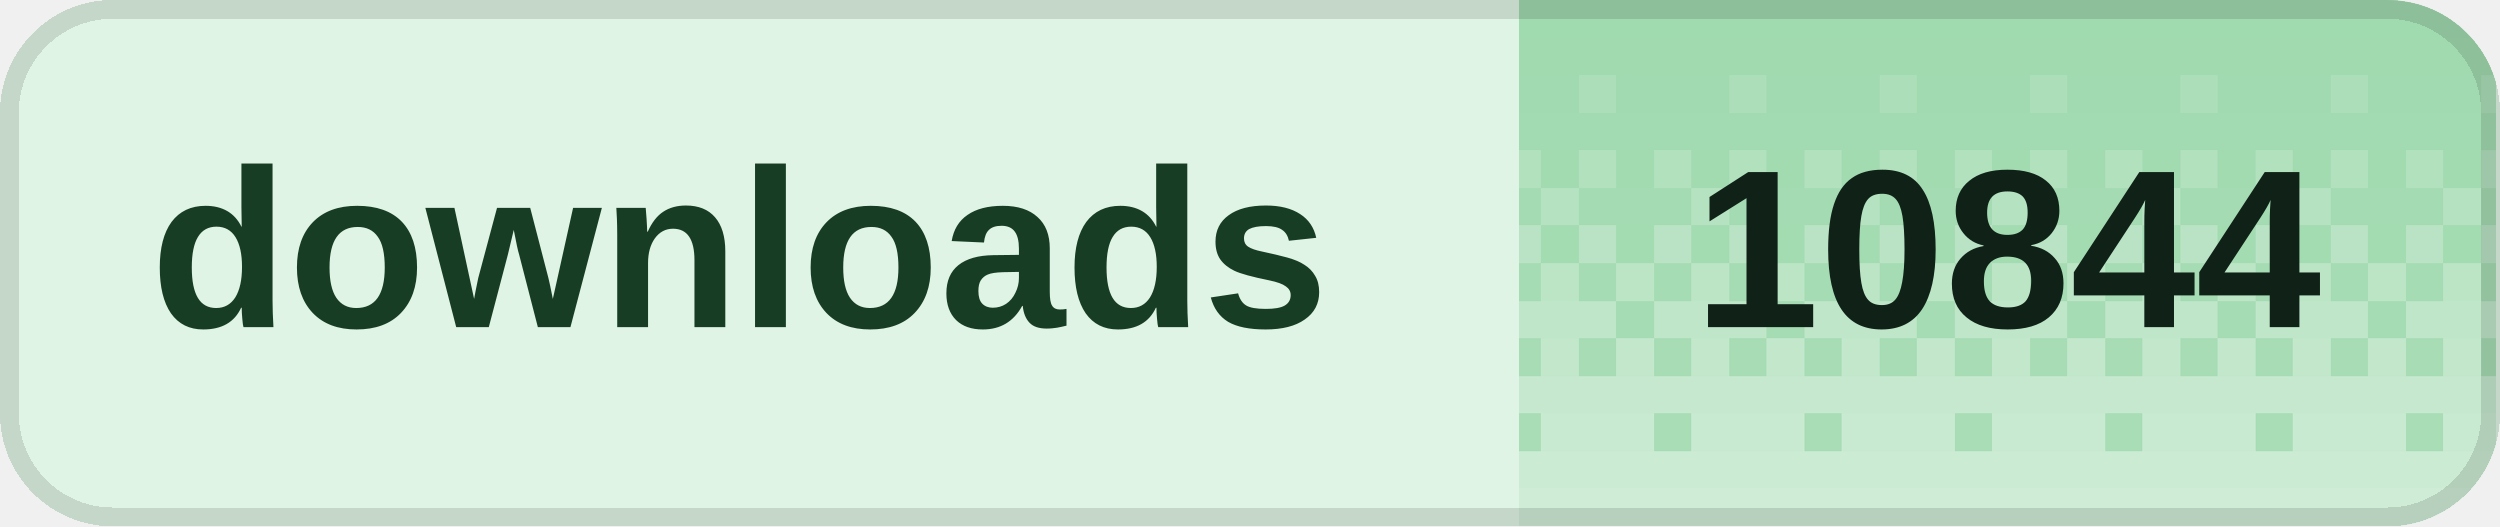
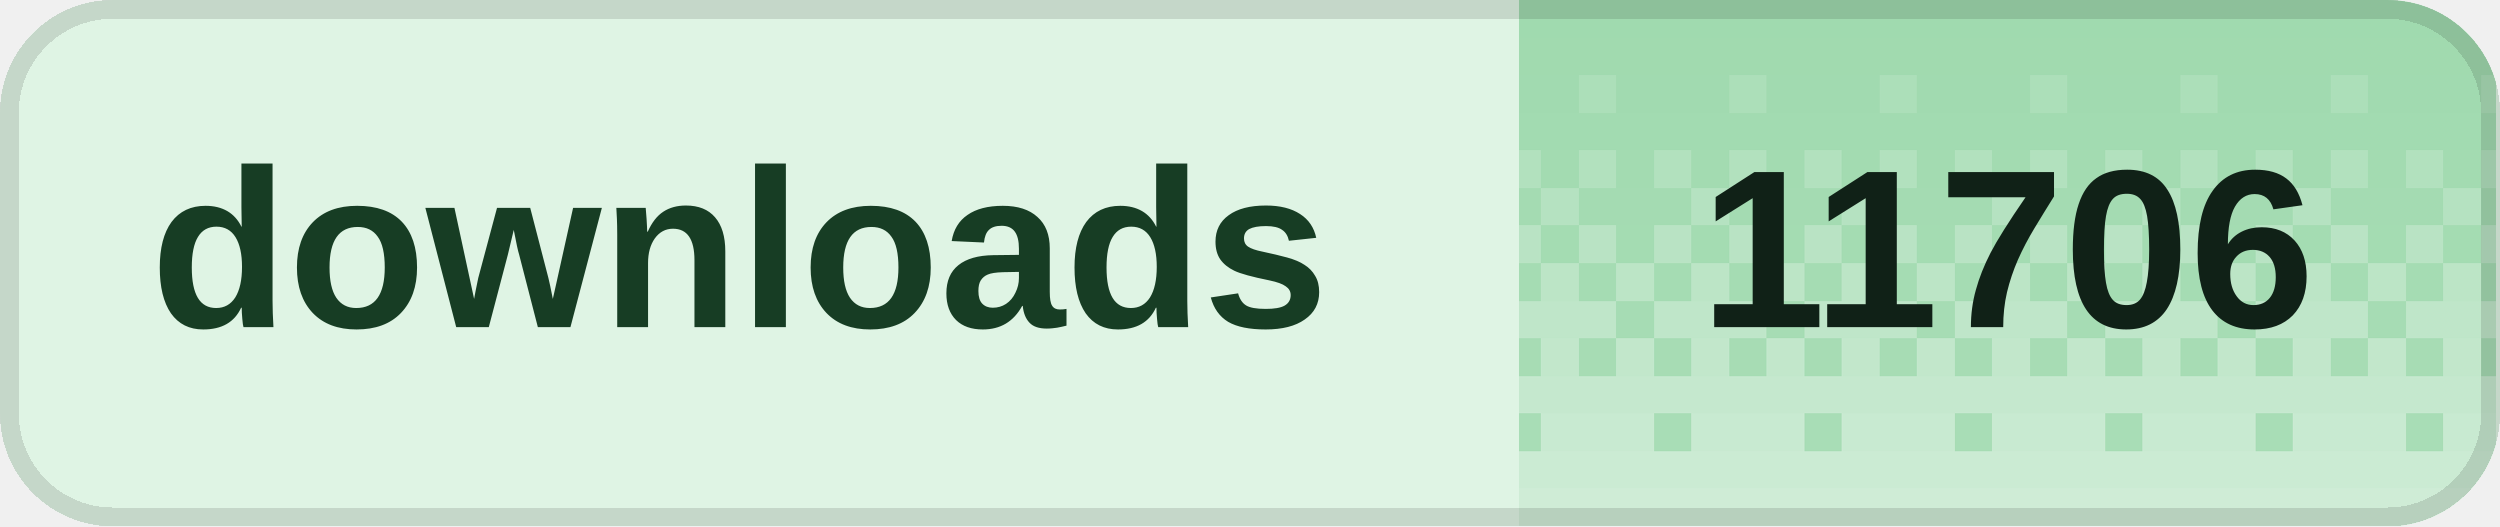
<svg xmlns="http://www.w3.org/2000/svg" width="133" height="28" viewBox="0 0 133 28" role="img" aria-labelledby="title desc" shape-rendering="crispEdges">
  <defs>
    <clipPath id="badge-clip">
      <rect width="133" height="28" rx="6" />
    </clipPath>
    <pattern id="dither" width="8" height="28" patternUnits="userSpaceOnUse">
      <rect x="0" y="0" width="2" height="2" fill="#fff" fill-opacity="0.020" />
      <rect x="2" y="0" width="2" height="2" fill="#fff" fill-opacity="0.020" />
      <rect x="4" y="0" width="2" height="2" fill="#fff" fill-opacity="0.020" />
      <rect x="6" y="0" width="2" height="2" fill="#fff" fill-opacity="0.020" />
      <rect x="0" y="2" width="2" height="2" fill="#fff" fill-opacity="0.028" />
      <rect x="2" y="2" width="2" height="2" fill="#fff" fill-opacity="0.028" />
      <rect x="4" y="2" width="2" height="2" fill="#fff" fill-opacity="0.028" />
      <rect x="6" y="2" width="2" height="2" fill="#fff" fill-opacity="0.028" />
      <rect x="0" y="4" width="2" height="2" fill="#fff" fill-opacity="0.036" />
      <rect x="2" y="4" width="2" height="2" fill="#fff" fill-opacity="0.036" />
      <rect x="4" y="4" width="2" height="2" fill="#fff" fill-opacity="0.145" />
      <rect x="6" y="4" width="2" height="2" fill="#fff" fill-opacity="0.036" />
      <rect x="0" y="6" width="2" height="2" fill="#fff" fill-opacity="0.044" />
      <rect x="2" y="6" width="2" height="2" fill="#fff" fill-opacity="0.044" />
      <rect x="4" y="6" width="2" height="2" fill="#fff" fill-opacity="0.044" />
      <rect x="6" y="6" width="2" height="2" fill="#fff" fill-opacity="0.044" />
      <rect x="0" y="8" width="2" height="2" fill="#fff" fill-opacity="0.209" />
      <rect x="2" y="8" width="2" height="2" fill="#fff" fill-opacity="0.052" />
      <rect x="4" y="8" width="2" height="2" fill="#fff" fill-opacity="0.209" />
      <rect x="6" y="8" width="2" height="2" fill="#fff" fill-opacity="0.052" />
      <rect x="0" y="10" width="2" height="2" fill="#fff" fill-opacity="0.060" />
      <rect x="2" y="10" width="2" height="2" fill="#fff" fill-opacity="0.242" />
      <rect x="4" y="10" width="2" height="2" fill="#fff" fill-opacity="0.060" />
      <rect x="6" y="10" width="2" height="2" fill="#fff" fill-opacity="0.060" />
      <rect x="0" y="12" width="2" height="2" fill="#fff" fill-opacity="0.274" />
      <rect x="2" y="12" width="2" height="2" fill="#fff" fill-opacity="0.068" />
      <rect x="4" y="12" width="2" height="2" fill="#fff" fill-opacity="0.274" />
      <rect x="6" y="12" width="2" height="2" fill="#fff" fill-opacity="0.068" />
      <rect x="0" y="14" width="2" height="2" fill="#fff" fill-opacity="0.077" />
      <rect x="2" y="14" width="2" height="2" fill="#fff" fill-opacity="0.306" />
      <rect x="4" y="14" width="2" height="2" fill="#fff" fill-opacity="0.077" />
      <rect x="6" y="14" width="2" height="2" fill="#fff" fill-opacity="0.306" />
      <rect x="0" y="16" width="2" height="2" fill="#fff" fill-opacity="0.338" />
      <rect x="2" y="16" width="2" height="2" fill="#fff" fill-opacity="0.338" />
      <rect x="4" y="16" width="2" height="2" fill="#fff" fill-opacity="0.338" />
      <rect x="6" y="16" width="2" height="2" fill="#fff" fill-opacity="0.085" />
      <rect x="0" y="18" width="2" height="2" fill="#fff" fill-opacity="0.093" />
      <rect x="2" y="18" width="2" height="2" fill="#fff" fill-opacity="0.371" />
      <rect x="4" y="18" width="2" height="2" fill="#fff" fill-opacity="0.093" />
      <rect x="6" y="18" width="2" height="2" fill="#fff" fill-opacity="0.371" />
      <rect x="0" y="20" width="2" height="2" fill="#fff" fill-opacity="0.403" />
      <rect x="2" y="20" width="2" height="2" fill="#fff" fill-opacity="0.403" />
      <rect x="4" y="20" width="2" height="2" fill="#fff" fill-opacity="0.403" />
      <rect x="6" y="20" width="2" height="2" fill="#fff" fill-opacity="0.403" />
      <rect x="0" y="22" width="2" height="2" fill="#fff" fill-opacity="0.109" />
      <rect x="2" y="22" width="2" height="2" fill="#fff" fill-opacity="0.435" />
      <rect x="4" y="22" width="2" height="2" fill="#fff" fill-opacity="0.435" />
      <rect x="6" y="22" width="2" height="2" fill="#fff" fill-opacity="0.435" />
      <rect x="0" y="24" width="2" height="2" fill="#fff" fill-opacity="0.468" />
      <rect x="2" y="24" width="2" height="2" fill="#fff" fill-opacity="0.468" />
      <rect x="4" y="24" width="2" height="2" fill="#fff" fill-opacity="0.468" />
      <rect x="6" y="24" width="2" height="2" fill="#fff" fill-opacity="0.468" />
      <rect x="0" y="26" width="2" height="2" fill="#fff" fill-opacity="0.500" />
      <rect x="2" y="26" width="2" height="2" fill="#fff" fill-opacity="0.500" />
      <rect x="4" y="26" width="2" height="2" fill="#fff" fill-opacity="0.500" />
      <rect x="6" y="26" width="2" height="2" fill="#fff" fill-opacity="0.500" />
    </pattern>
  </defs>
  <g clip-path="url(#badge-clip)">
    <rect width="133" height="28" fill="#dff4e4" />
    <rect x="80.8" width="52" height="28" fill="#9ed9ad" />
    <rect x="80.8" width="52" height="28" fill="url(#dither)" />
  </g>
  <rect x="0.5" y="0.5" width="132" height="27" rx="5.5" fill="none" stroke="#000" stroke-opacity="0.12" />
  <g fill="#173d24" font-family="Geist,Arial,sans-serif" font-size="12" font-weight="600" dominant-baseline="middle">
    <text x="8" y="14">downloads</text>
  </g>
-   <text x="106.8" y="14" fill="#102117" font-family="Geist,Arial,sans-serif" font-size="12" font-weight="700" text-anchor="middle" dominant-baseline="middle">10844</text>
+   <text x="106.8" y="14" fill="#102117" font-family="Geist,Arial,sans-serif" font-size="12" font-weight="700" text-anchor="middle" dominant-baseline="middle">11706</text>
</svg>
